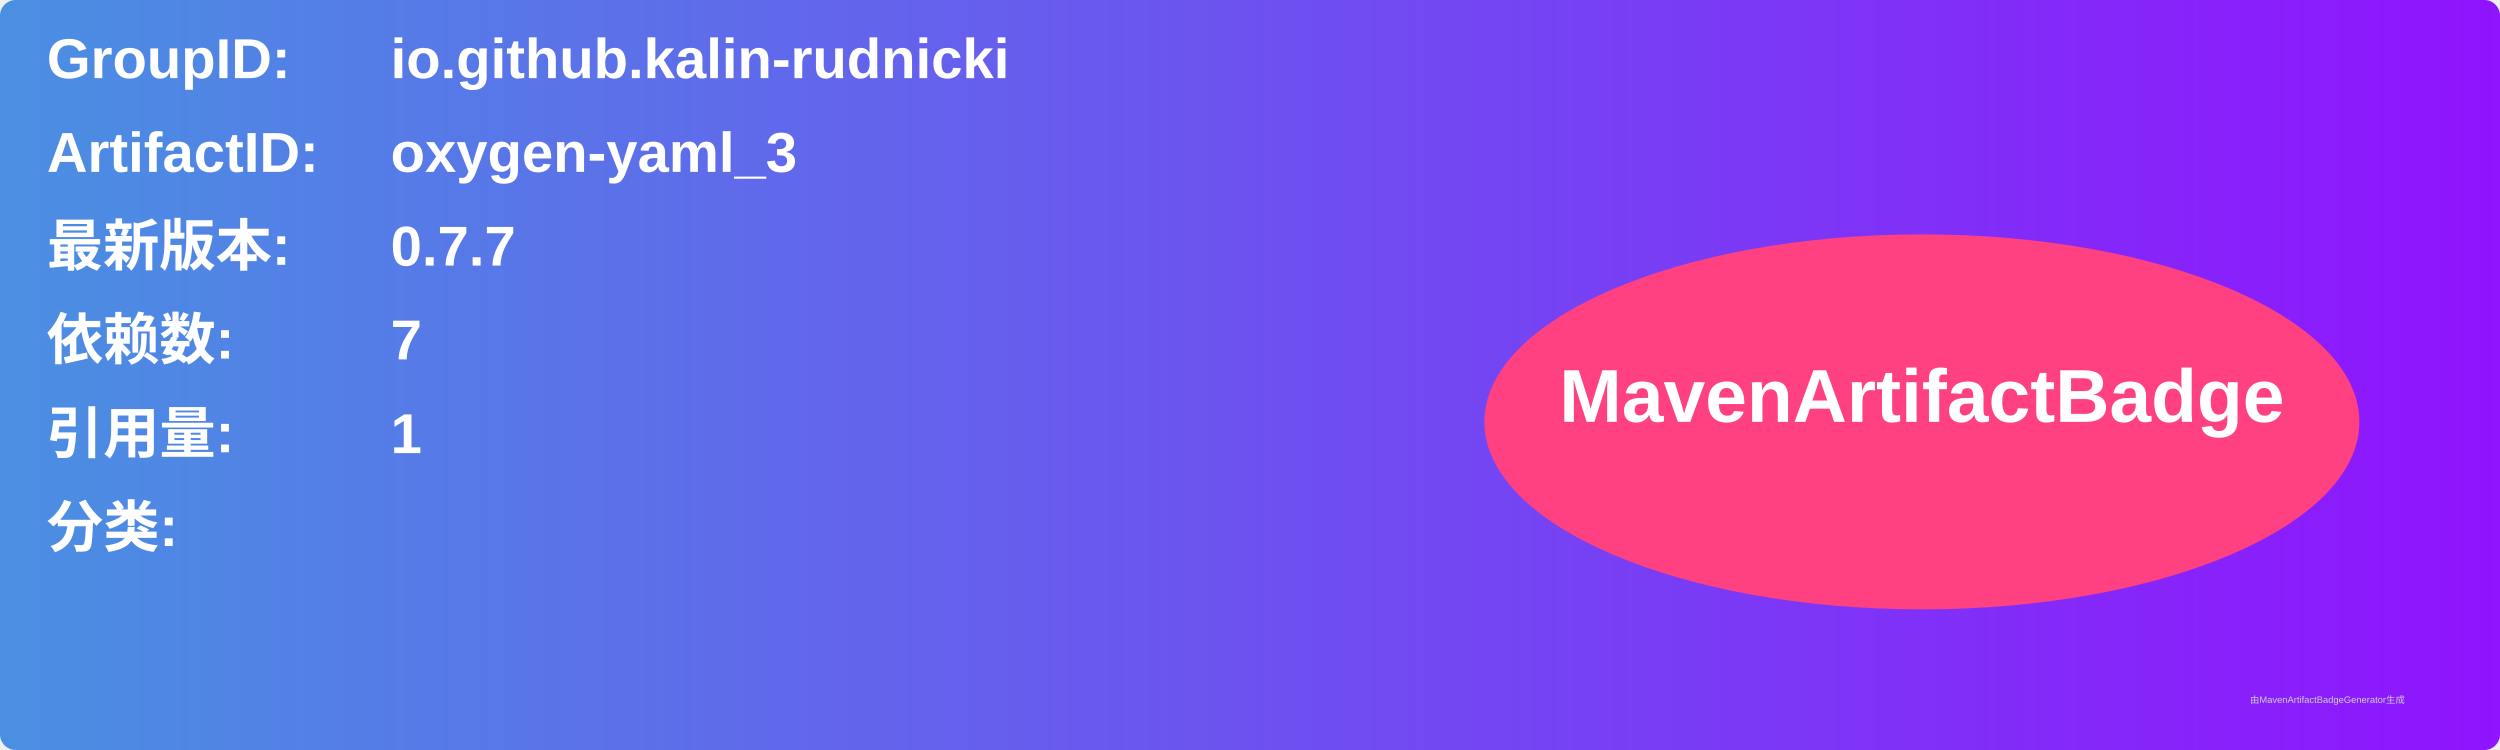
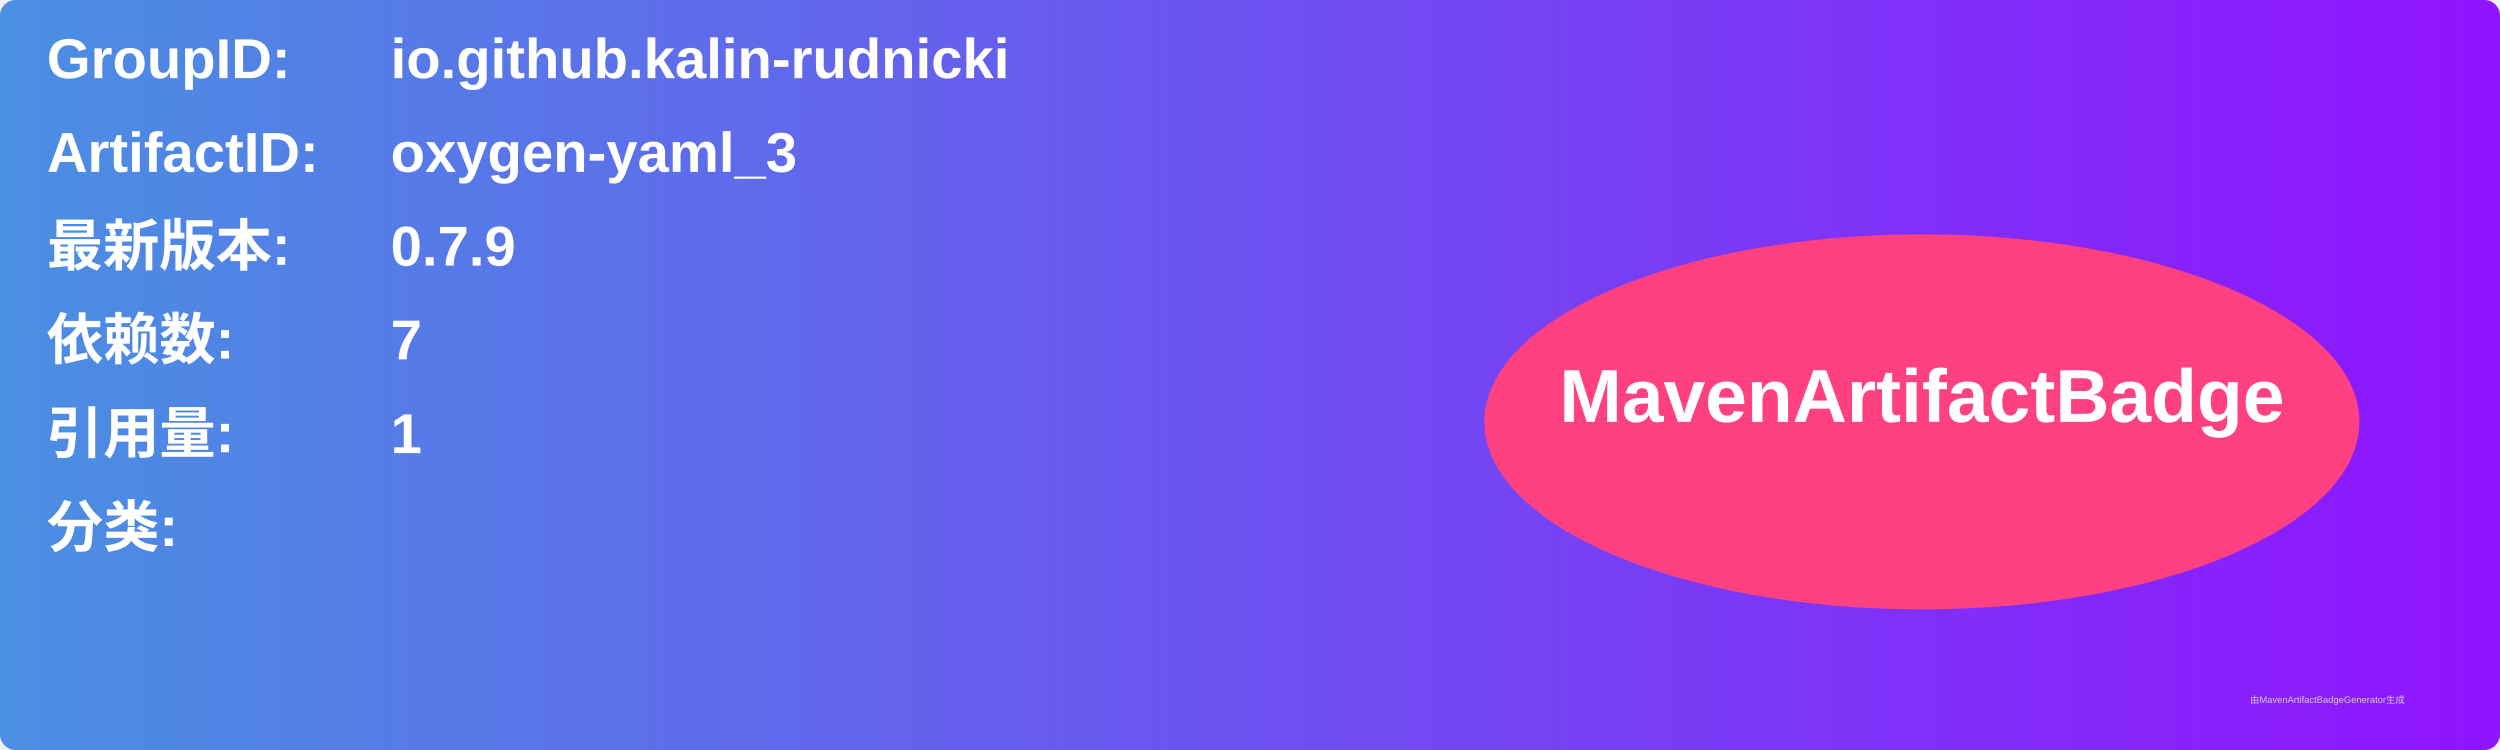
<svg xmlns="http://www.w3.org/2000/svg" width="800" height="240" viewBox="0 0 800 240">
  <linearGradient id="grad" x1="0%" y1="0%" x2="100%" y2="0%">
    <stop offset="0%" stop-color="#4a90e2" />
    <stop offset="100%" stop-color="#9013fe" />
  </linearGradient>
  <rect width="100%" height="100%" rx="5" ry="5" fill="url(#grad)" />
  <g transform="translate(15, 15)">
    <text x="0" y="10" font-family="Arial" font-size="18" fill="white" font-weight="bold" width="260">GroupID:</text>
    <text x="110" y="10" font-family="Arial" font-size="18" fill="white" font-weight="bold" width="460">io.github.kalin-rudnicki</text>
    <text x="0" y="40" font-family="Arial" font-size="18" fill="white" font-weight="bold" width="260">ArtifactID:</text>
    <text x="110" y="40" font-family="Arial" font-size="18" fill="white" font-weight="bold" width="460">oxygen-yaml_3</text>
    <text x="0" y="70" font-family="Arial" font-size="18" fill="white" font-weight="bold">最新版本:</text>
    <text x="110" y="70" font-family="Arial" font-size="18" fill="white" font-weight="bold">
-       <tspan font-weight="bold">0.7.7</tspan>
+       <tspan font-weight="bold">0.7.9</tspan>
    </text>
    <text x="0" y="100" font-family="Arial" font-size="18" fill="white" font-weight="bold">依赖数: </text>
    <text x="110" y="100" font-family="Arial" font-size="18" fill="white">
      <tspan font-weight="bold">7</tspan>
    </text>
    <text x="0" y="130" font-family="Arial" font-size="18" fill="white" font-weight="bold">引用量: </text>
    <text x="110" y="130" font-family="Arial" font-size="18" fill="white">
      <tspan font-weight="bold">1</tspan>
    </text>
    <text x="0" y="160" font-family="Arial" font-size="18" fill="white" font-weight="bold">分类:</text>
    <text x="10" y="190" font-family="Arial" font-size="10" fill="white">
      <tspan font-weight="bold" />
    </text>
    <ellipse cx="600" cy="120" rx="140" ry="60" fill="#ff4081" />
    <text x="600" y="120" text-anchor="middle" font-family="Arial" font-size="24" fill="white" font-weight="bold">MavenArtifactBadge</text>
  </g>
  <text x="720" y="225" font-family="Arial" font-size="3" fill="#d0d0d0">由MavenArtifactBadgeGenerator生成</text>
</svg>
